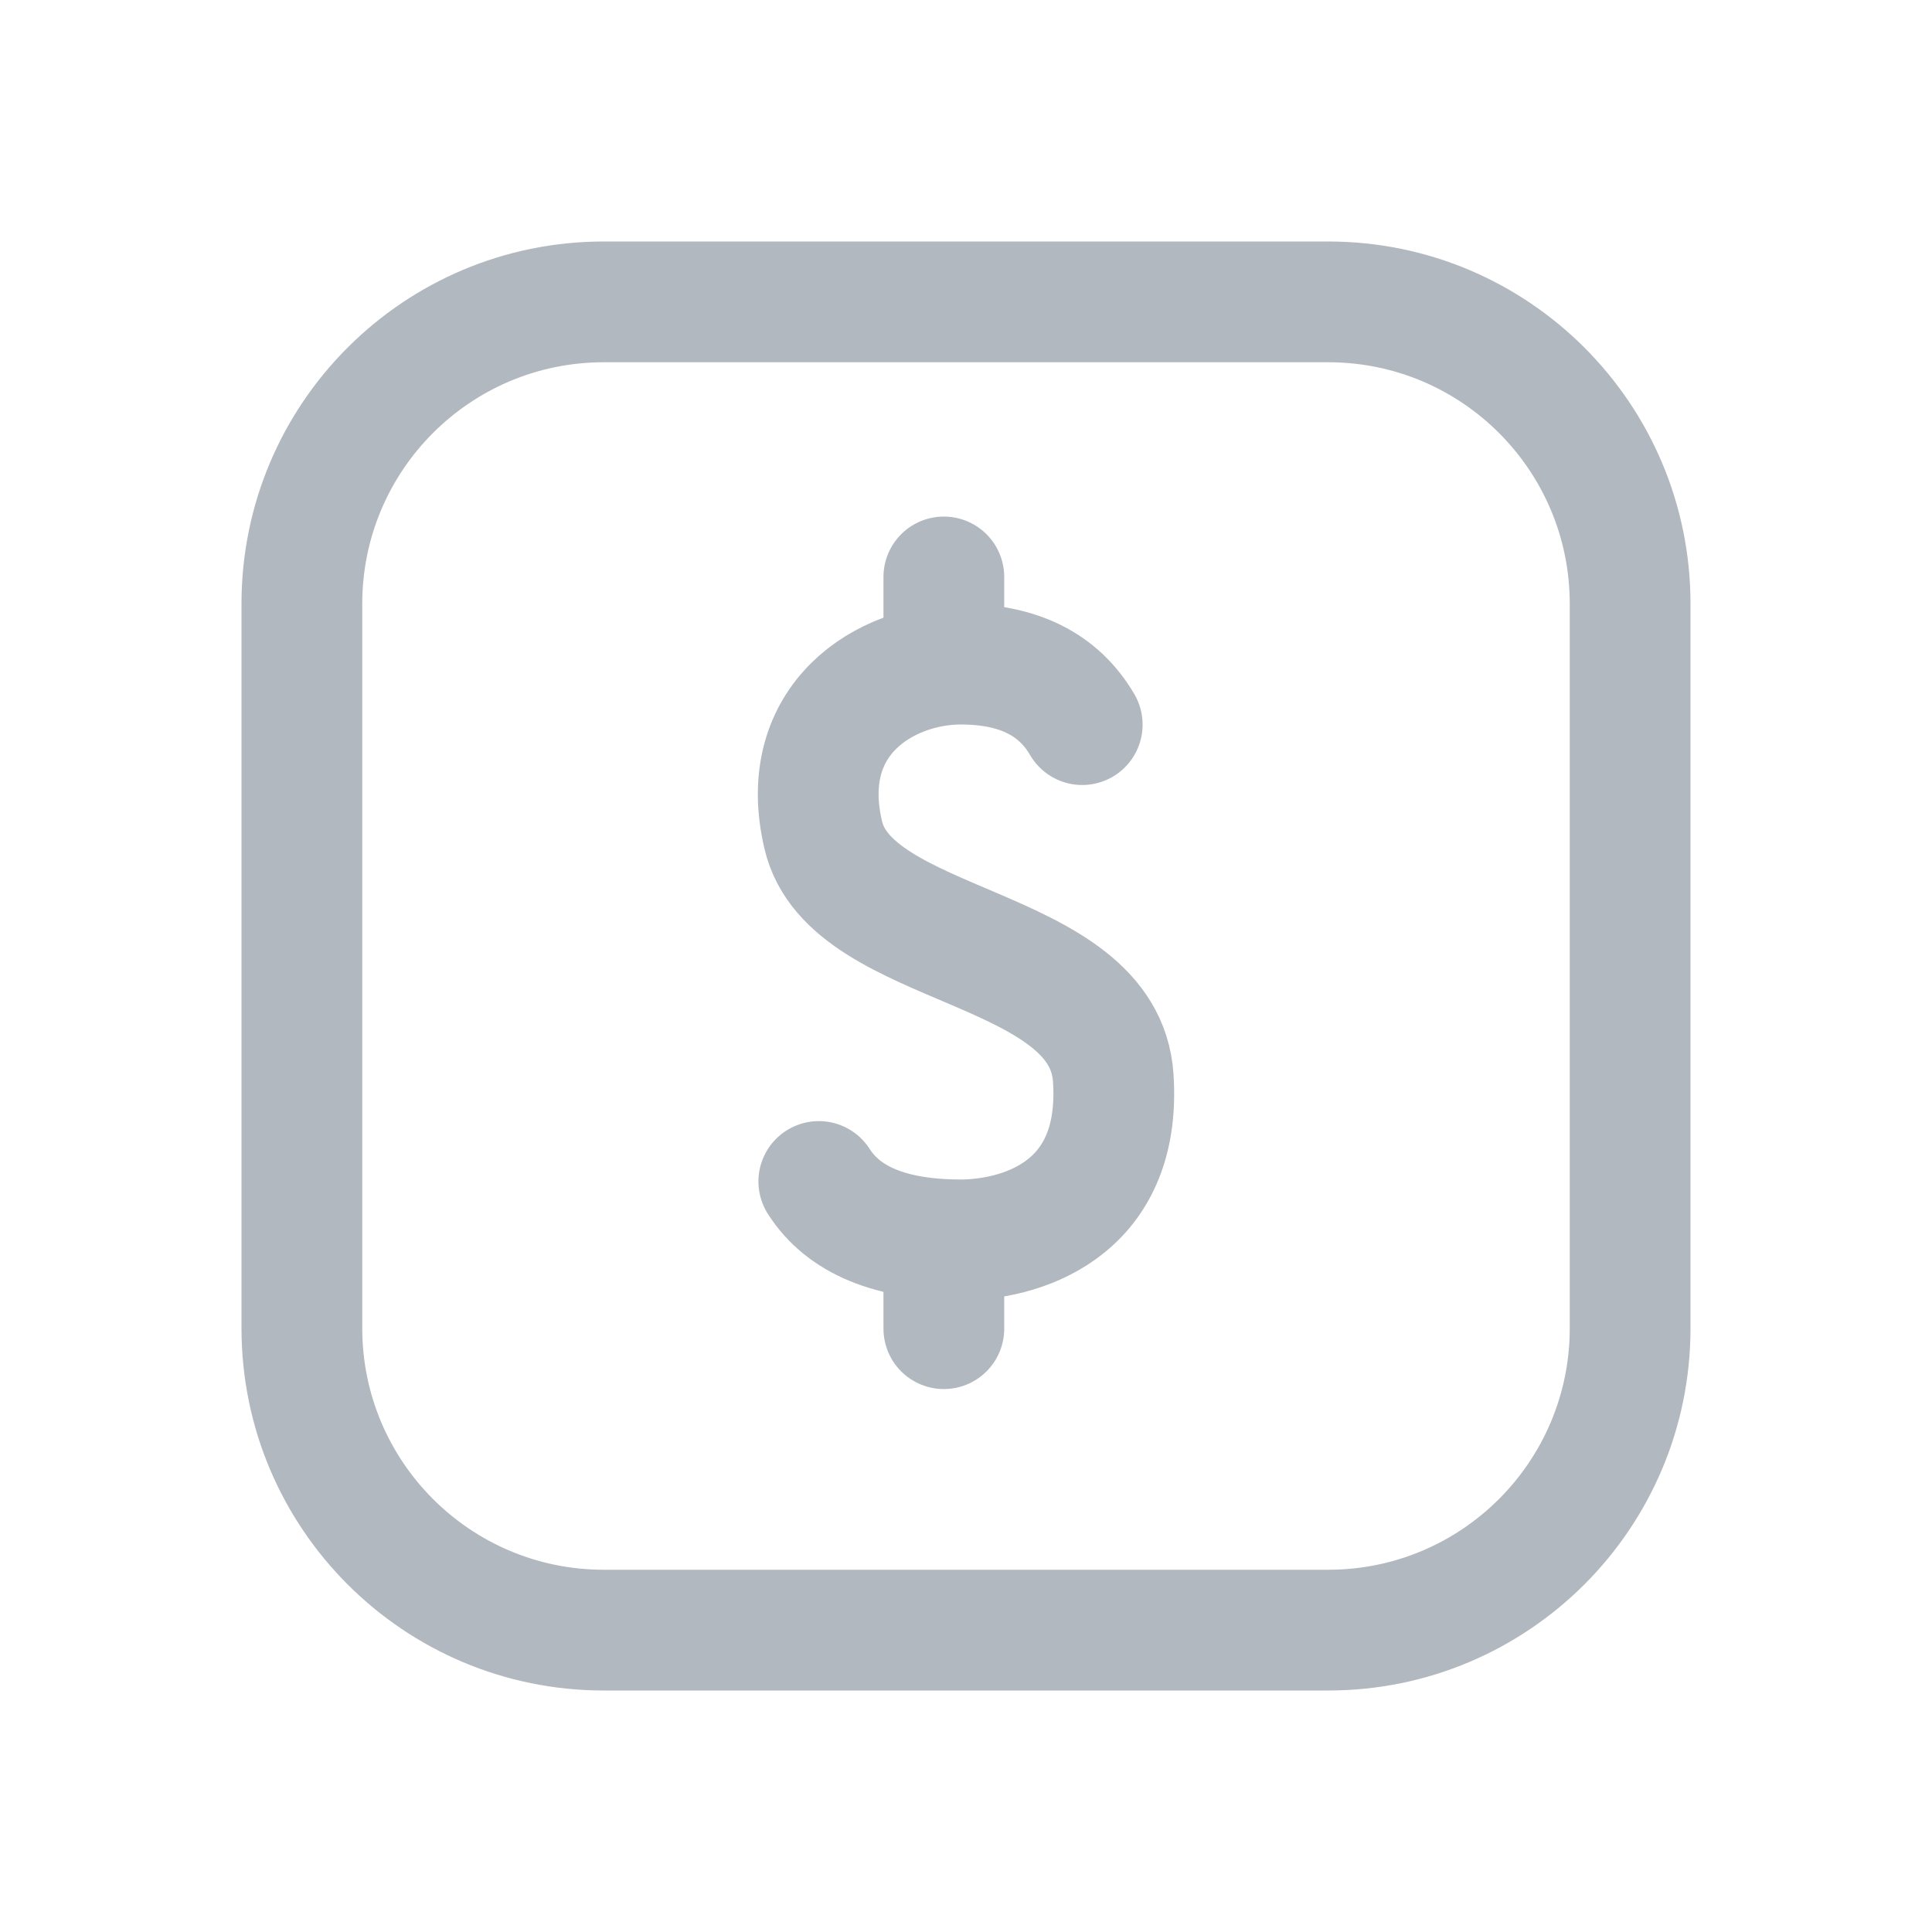
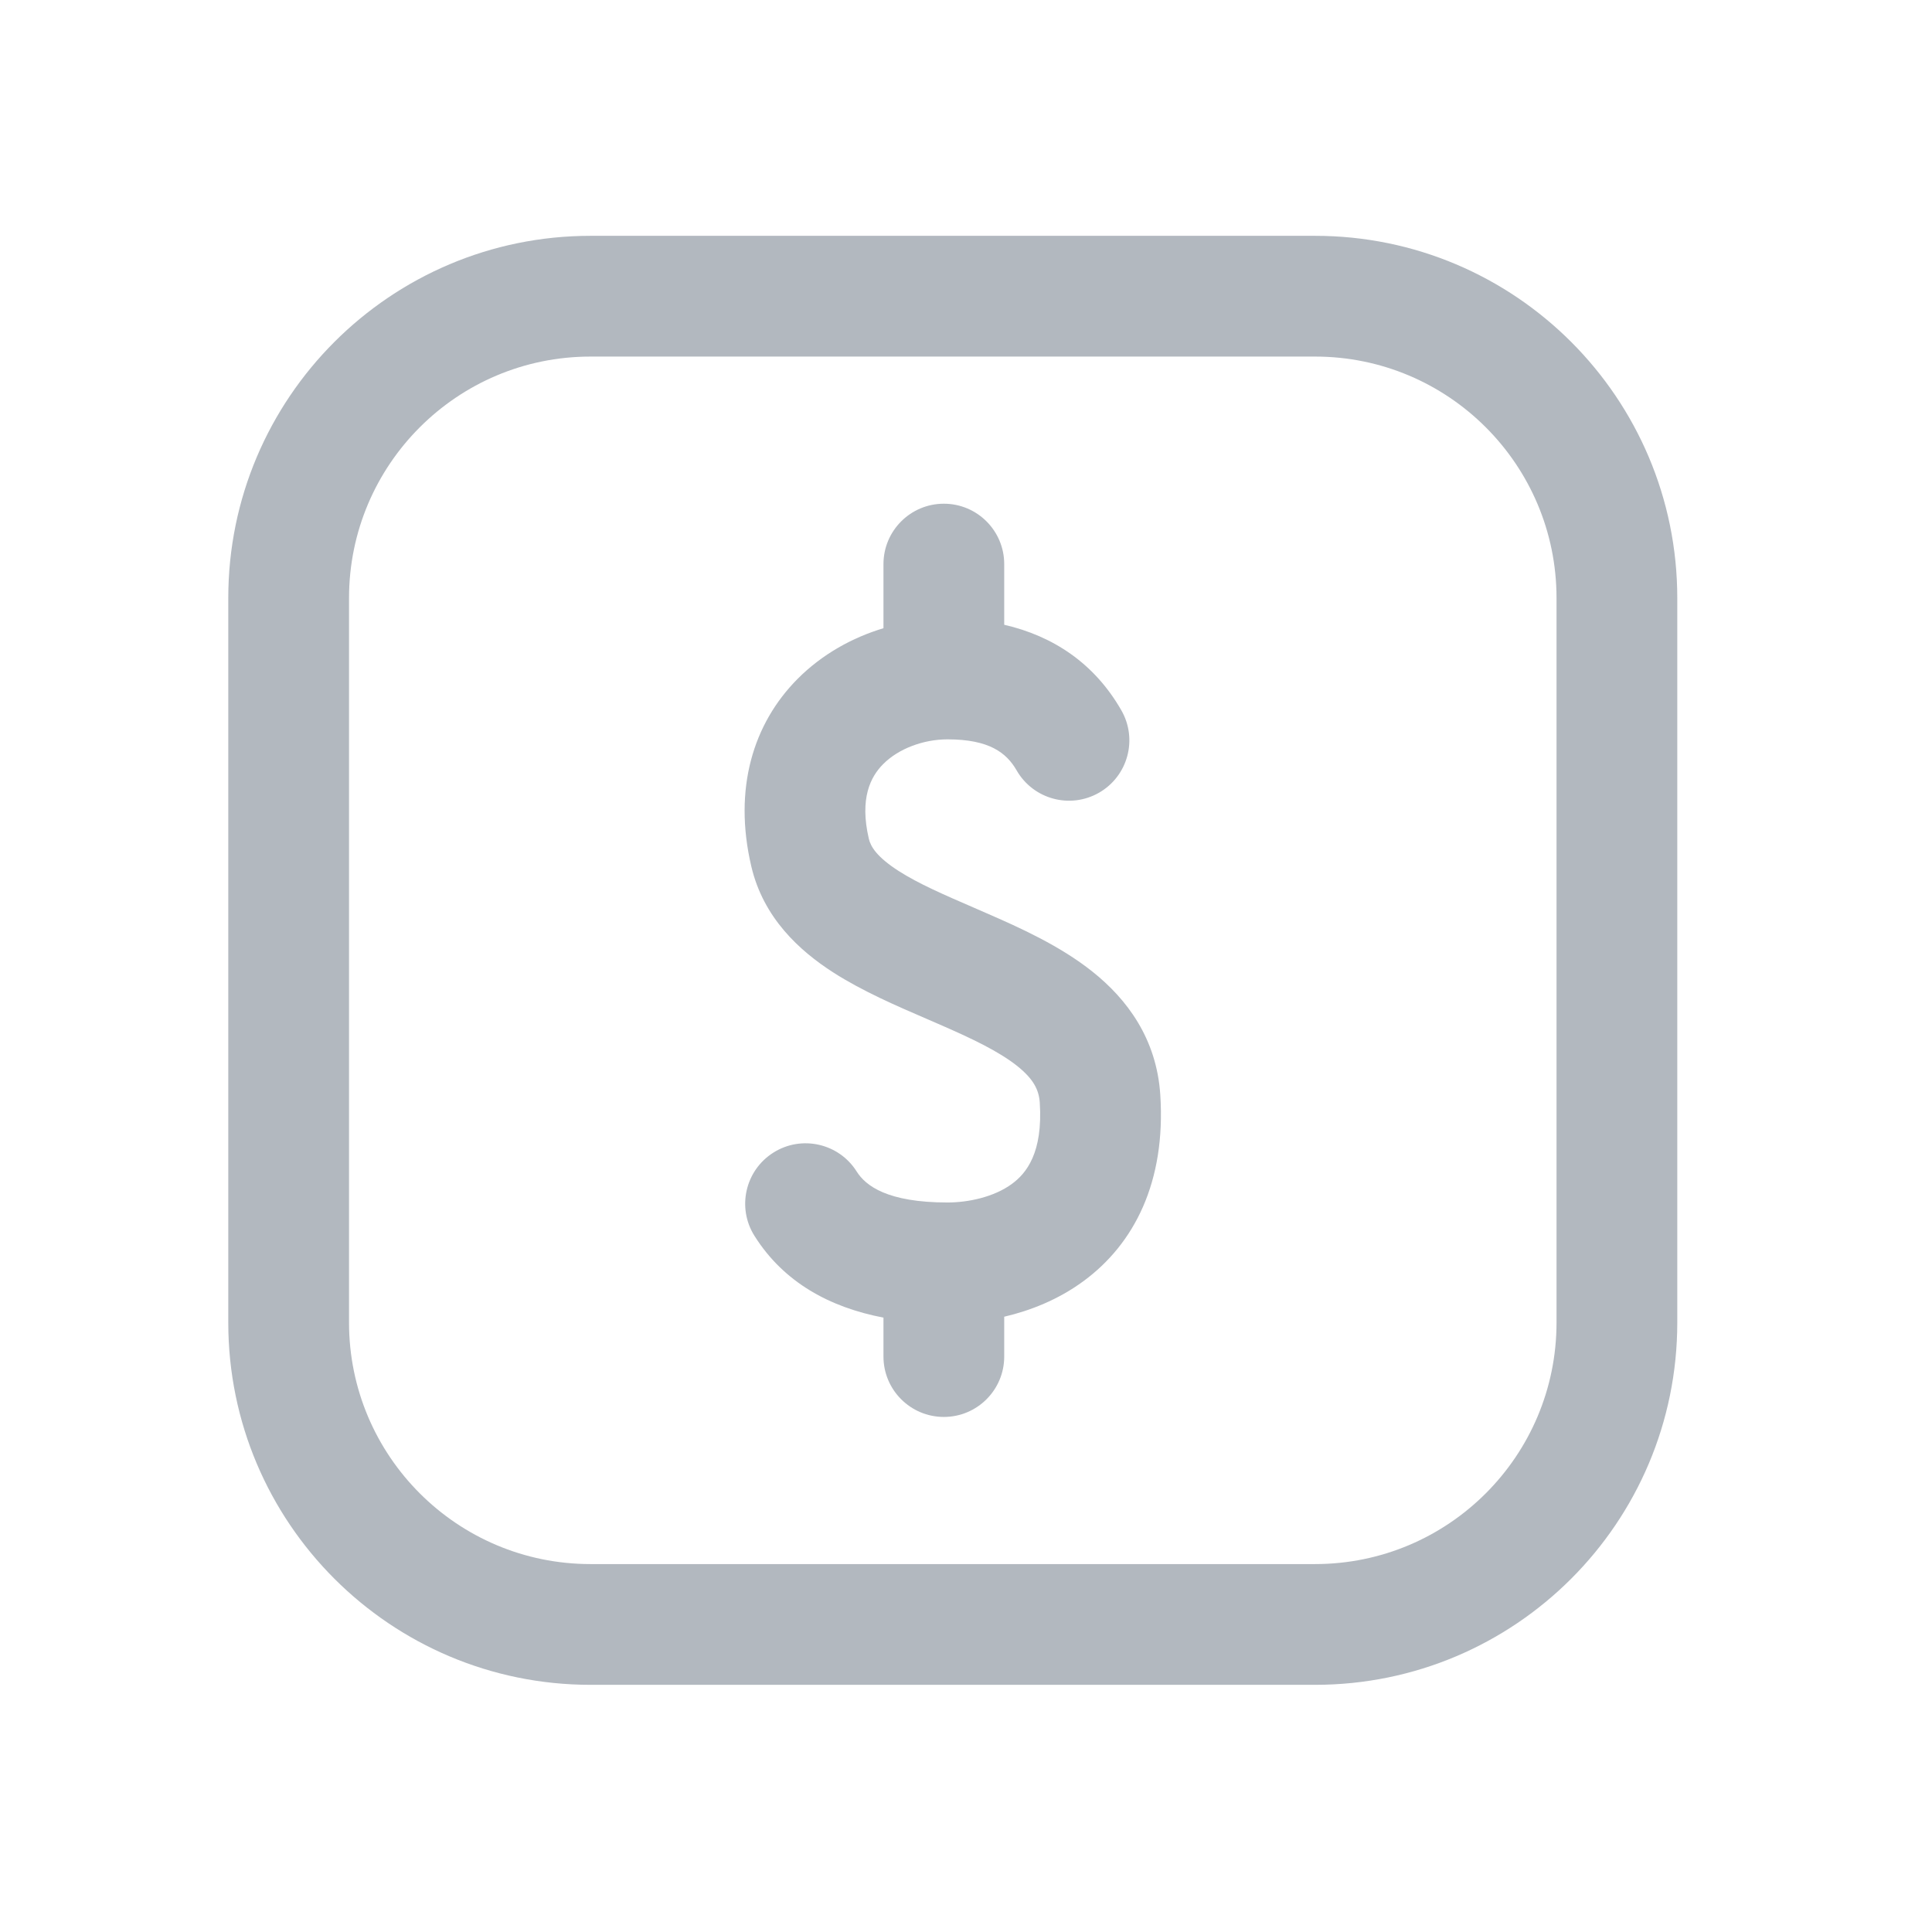
<svg xmlns="http://www.w3.org/2000/svg" width="32" height="32" viewBox="0 0 32 32" fill="none">
-   <path d="M17.925 12.002C17.536 11.334 16.866 11 15.913 11C14.677 11 13.178 11.904 13.637 13.836C14.096 15.768 18.29 15.606 18.439 17.854C18.588 20.102 16.827 20.536 15.913 20.536C14.757 20.536 13.973 20.213 13.562 19.569" stroke="#B2B8BF" stroke-width="2" stroke-linecap="round" stroke-linejoin="round" />
-   <path d="M15.633 22.007L15.633 20.742" stroke="#B2B8BF" stroke-width="2" stroke-linecap="round" stroke-linejoin="round" />
-   <path d="M15.633 10.821L15.633 9.556" stroke="#B2B8BF" stroke-width="2" stroke-linecap="round" stroke-linejoin="round" />
-   <path fill-rule="evenodd" clip-rule="evenodd" d="M4 10C4 6.686 6.686 4 10 4H22C25.314 4 28 6.686 28 10V22C28 25.314 25.314 28 22 28H10C6.686 28 4 25.314 4 22V10ZM10 6H22C24.209 6 26 7.791 26 10V22C26 24.209 24.209 26 22 26H10C7.791 26 6 24.209 6 22V10C6 7.791 7.791 6 10 6Z" fill="#B2B8BF" />
+   <path d="M16.633 9.343C16.633 8.791 16.185 8.343 15.633 8.343C15.081 8.343 14.633 8.791 14.633 9.343V10.405C14.119 10.56 13.619 10.834 13.211 11.244C12.476 11.983 12.142 13.063 12.444 14.35C12.644 15.203 13.24 15.746 13.8 16.106C14.282 16.416 14.86 16.665 15.347 16.875C15.412 16.903 15.475 16.93 15.536 16.957C16.11 17.206 16.544 17.415 16.848 17.656C17.117 17.871 17.208 18.051 17.222 18.263C17.276 19.098 16.997 19.435 16.762 19.608C16.459 19.831 16.028 19.917 15.694 19.917C14.698 19.917 14.338 19.64 14.19 19.405C13.896 18.937 13.278 18.796 12.811 19.09C12.343 19.384 12.202 20.002 12.496 20.469C12.983 21.244 13.749 21.655 14.633 21.824V22.469C14.633 23.021 15.081 23.469 15.633 23.469C16.185 23.469 16.633 23.021 16.633 22.469V21.809C17.061 21.709 17.526 21.529 17.948 21.218C18.786 20.601 19.312 19.578 19.218 18.132C19.157 17.204 18.667 16.549 18.094 16.093C17.555 15.663 16.884 15.362 16.334 15.123L16.142 15.039C15.629 14.817 15.215 14.638 14.881 14.424C14.521 14.192 14.421 14.021 14.391 13.894C14.234 13.222 14.42 12.864 14.629 12.655C14.882 12.4 15.295 12.246 15.694 12.246C16.381 12.246 16.669 12.466 16.838 12.759C17.113 13.239 17.724 13.404 18.203 13.13C18.682 12.855 18.848 12.244 18.573 11.765C18.128 10.988 17.445 10.535 16.633 10.348V9.343Z" fill="#B2B8BF" />
+   <path fill-rule="evenodd" clip-rule="evenodd" d="M3.781 9.906C3.781 6.593 6.468 3.906 9.781 3.906H21.781C25.095 3.906 27.781 6.593 27.781 9.906V21.906C27.781 25.22 25.095 27.906 21.781 27.906H9.781C6.468 27.906 3.781 25.22 3.781 21.906V9.906ZM9.781 5.906H21.781C23.99 5.906 25.781 7.697 25.781 9.906V21.906C25.781 24.115 23.99 25.906 21.781 25.906H9.781C7.572 25.906 5.781 24.115 5.781 21.906V9.906C5.781 7.697 7.572 5.906 9.781 5.906Z" fill="#B2B8BF" />
</svg>
